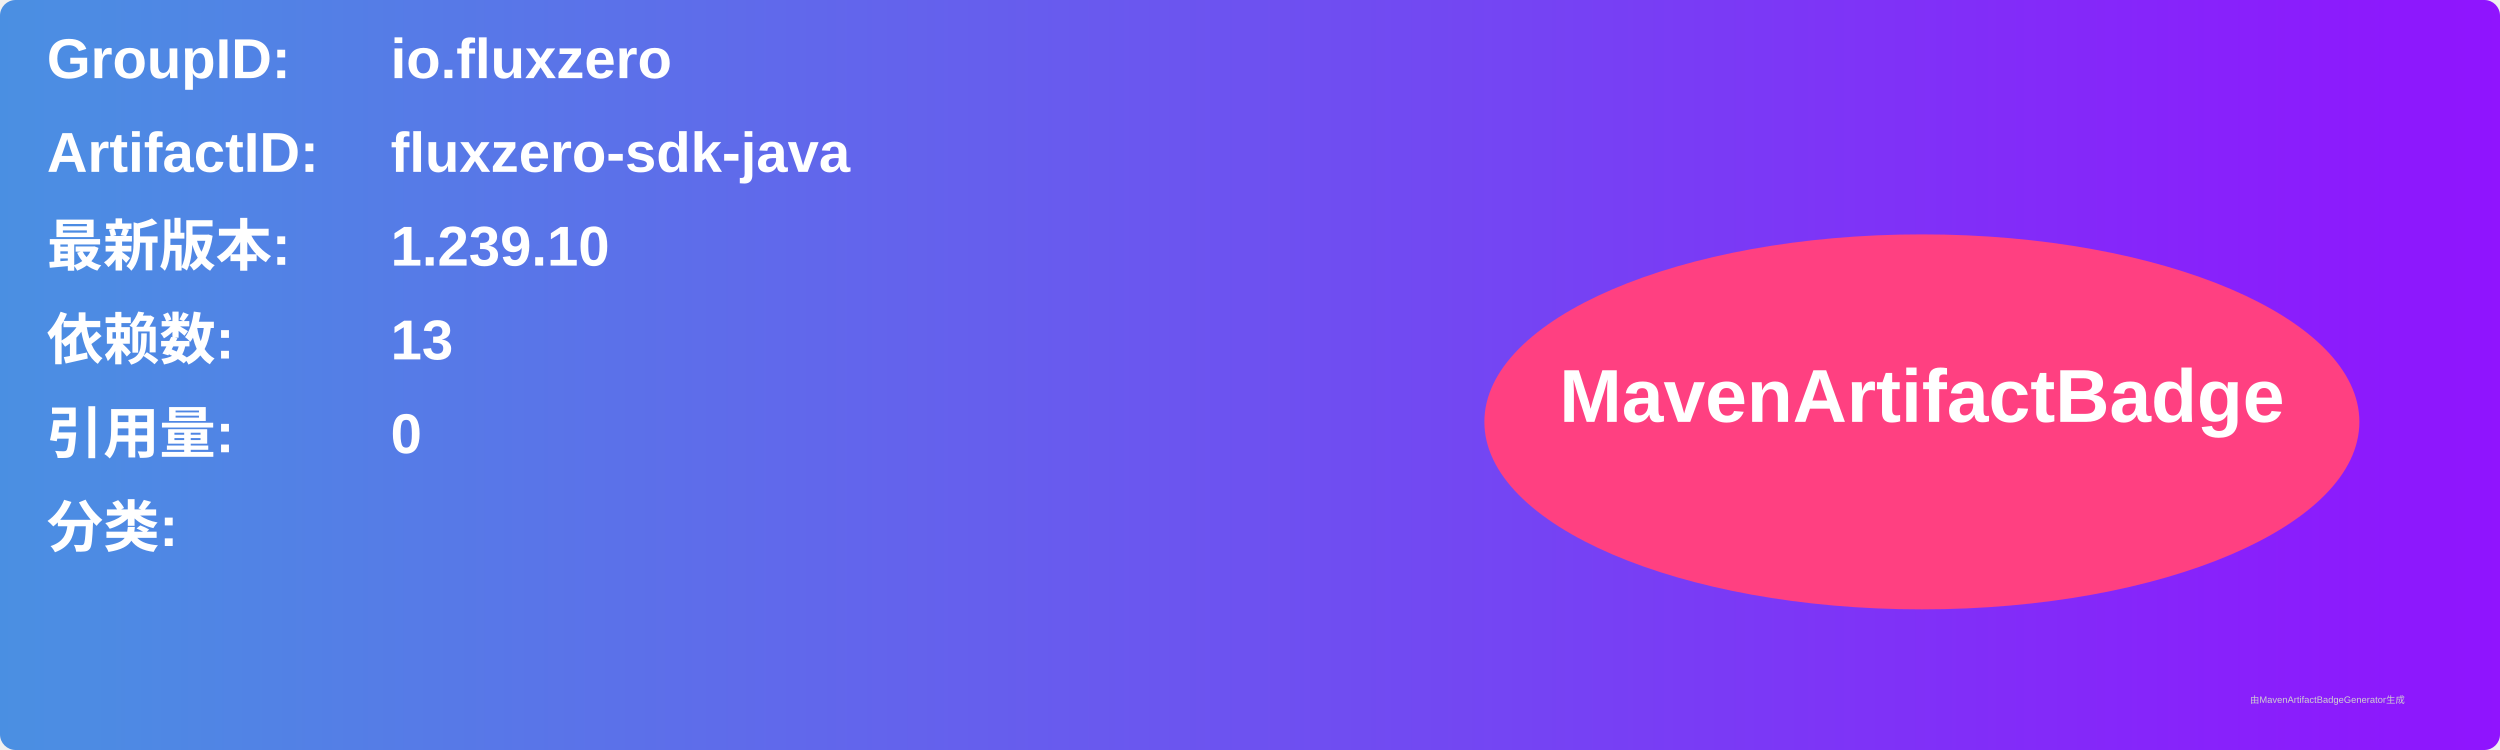
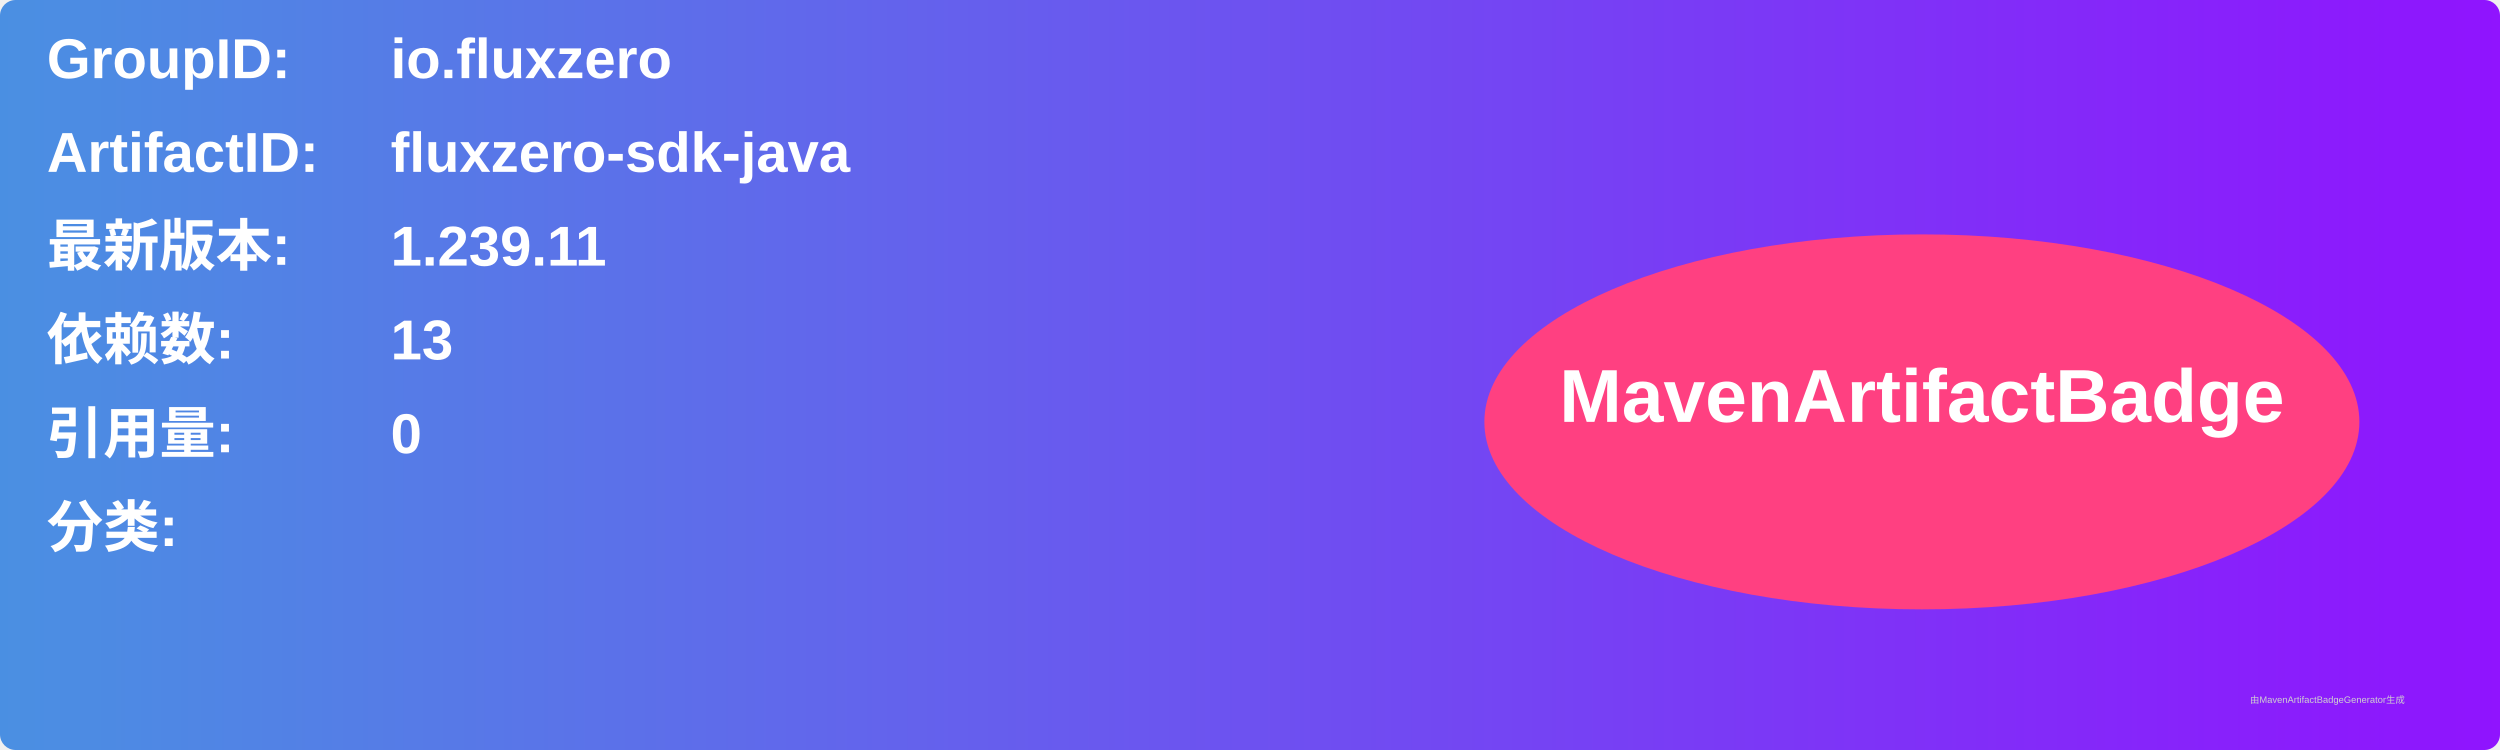
<svg xmlns="http://www.w3.org/2000/svg" width="800" height="240" viewBox="0 0 800 240">
  <linearGradient id="grad" x1="0%" y1="0%" x2="100%" y2="0%">
    <stop offset="0%" stop-color="#4a90e2" />
    <stop offset="100%" stop-color="#9013fe" />
  </linearGradient>
  <rect width="100%" height="100%" rx="5" ry="5" fill="url(#grad)" />
  <g transform="translate(15, 15)">
    <text x="0" y="10" font-family="Arial" font-size="18" fill="white" font-weight="bold" width="260">GroupID:</text>
    <text x="110" y="10" font-family="Arial" font-size="18" fill="white" font-weight="bold" width="460">io.fluxzero</text>
    <text x="0" y="40" font-family="Arial" font-size="18" fill="white" font-weight="bold" width="260">ArtifactID:</text>
    <text x="110" y="40" font-family="Arial" font-size="18" fill="white" font-weight="bold" width="460">fluxzero-sdk-java</text>
    <text x="0" y="70" font-family="Arial" font-size="18" fill="white" font-weight="bold">最新版本:</text>
    <text x="110" y="70" font-family="Arial" font-size="18" fill="white" font-weight="bold">
-       <tspan font-weight="bold">1.239.10</tspan>
+       <tspan font-weight="bold">1.239.11</tspan>
    </text>
    <text x="0" y="100" font-family="Arial" font-size="18" fill="white" font-weight="bold">依赖数: </text>
    <text x="110" y="100" font-family="Arial" font-size="18" fill="white">
      <tspan font-weight="bold">13</tspan>
    </text>
    <text x="0" y="130" font-family="Arial" font-size="18" fill="white" font-weight="bold">引用量: </text>
    <text x="110" y="130" font-family="Arial" font-size="18" fill="white">
      <tspan font-weight="bold">0</tspan>
    </text>
    <text x="0" y="160" font-family="Arial" font-size="18" fill="white" font-weight="bold">分类:</text>
    <text x="10" y="190" font-family="Arial" font-size="10" fill="white">
      <tspan font-weight="bold" />
    </text>
    <ellipse cx="600" cy="120" rx="140" ry="60" fill="#ff4081" />
    <text x="600" y="120" text-anchor="middle" font-family="Arial" font-size="24" fill="white" font-weight="bold">MavenArtifactBadge</text>
  </g>
  <text x="720" y="225" font-family="Arial" font-size="3" fill="#d0d0d0">由MavenArtifactBadgeGenerator生成</text>
</svg>
